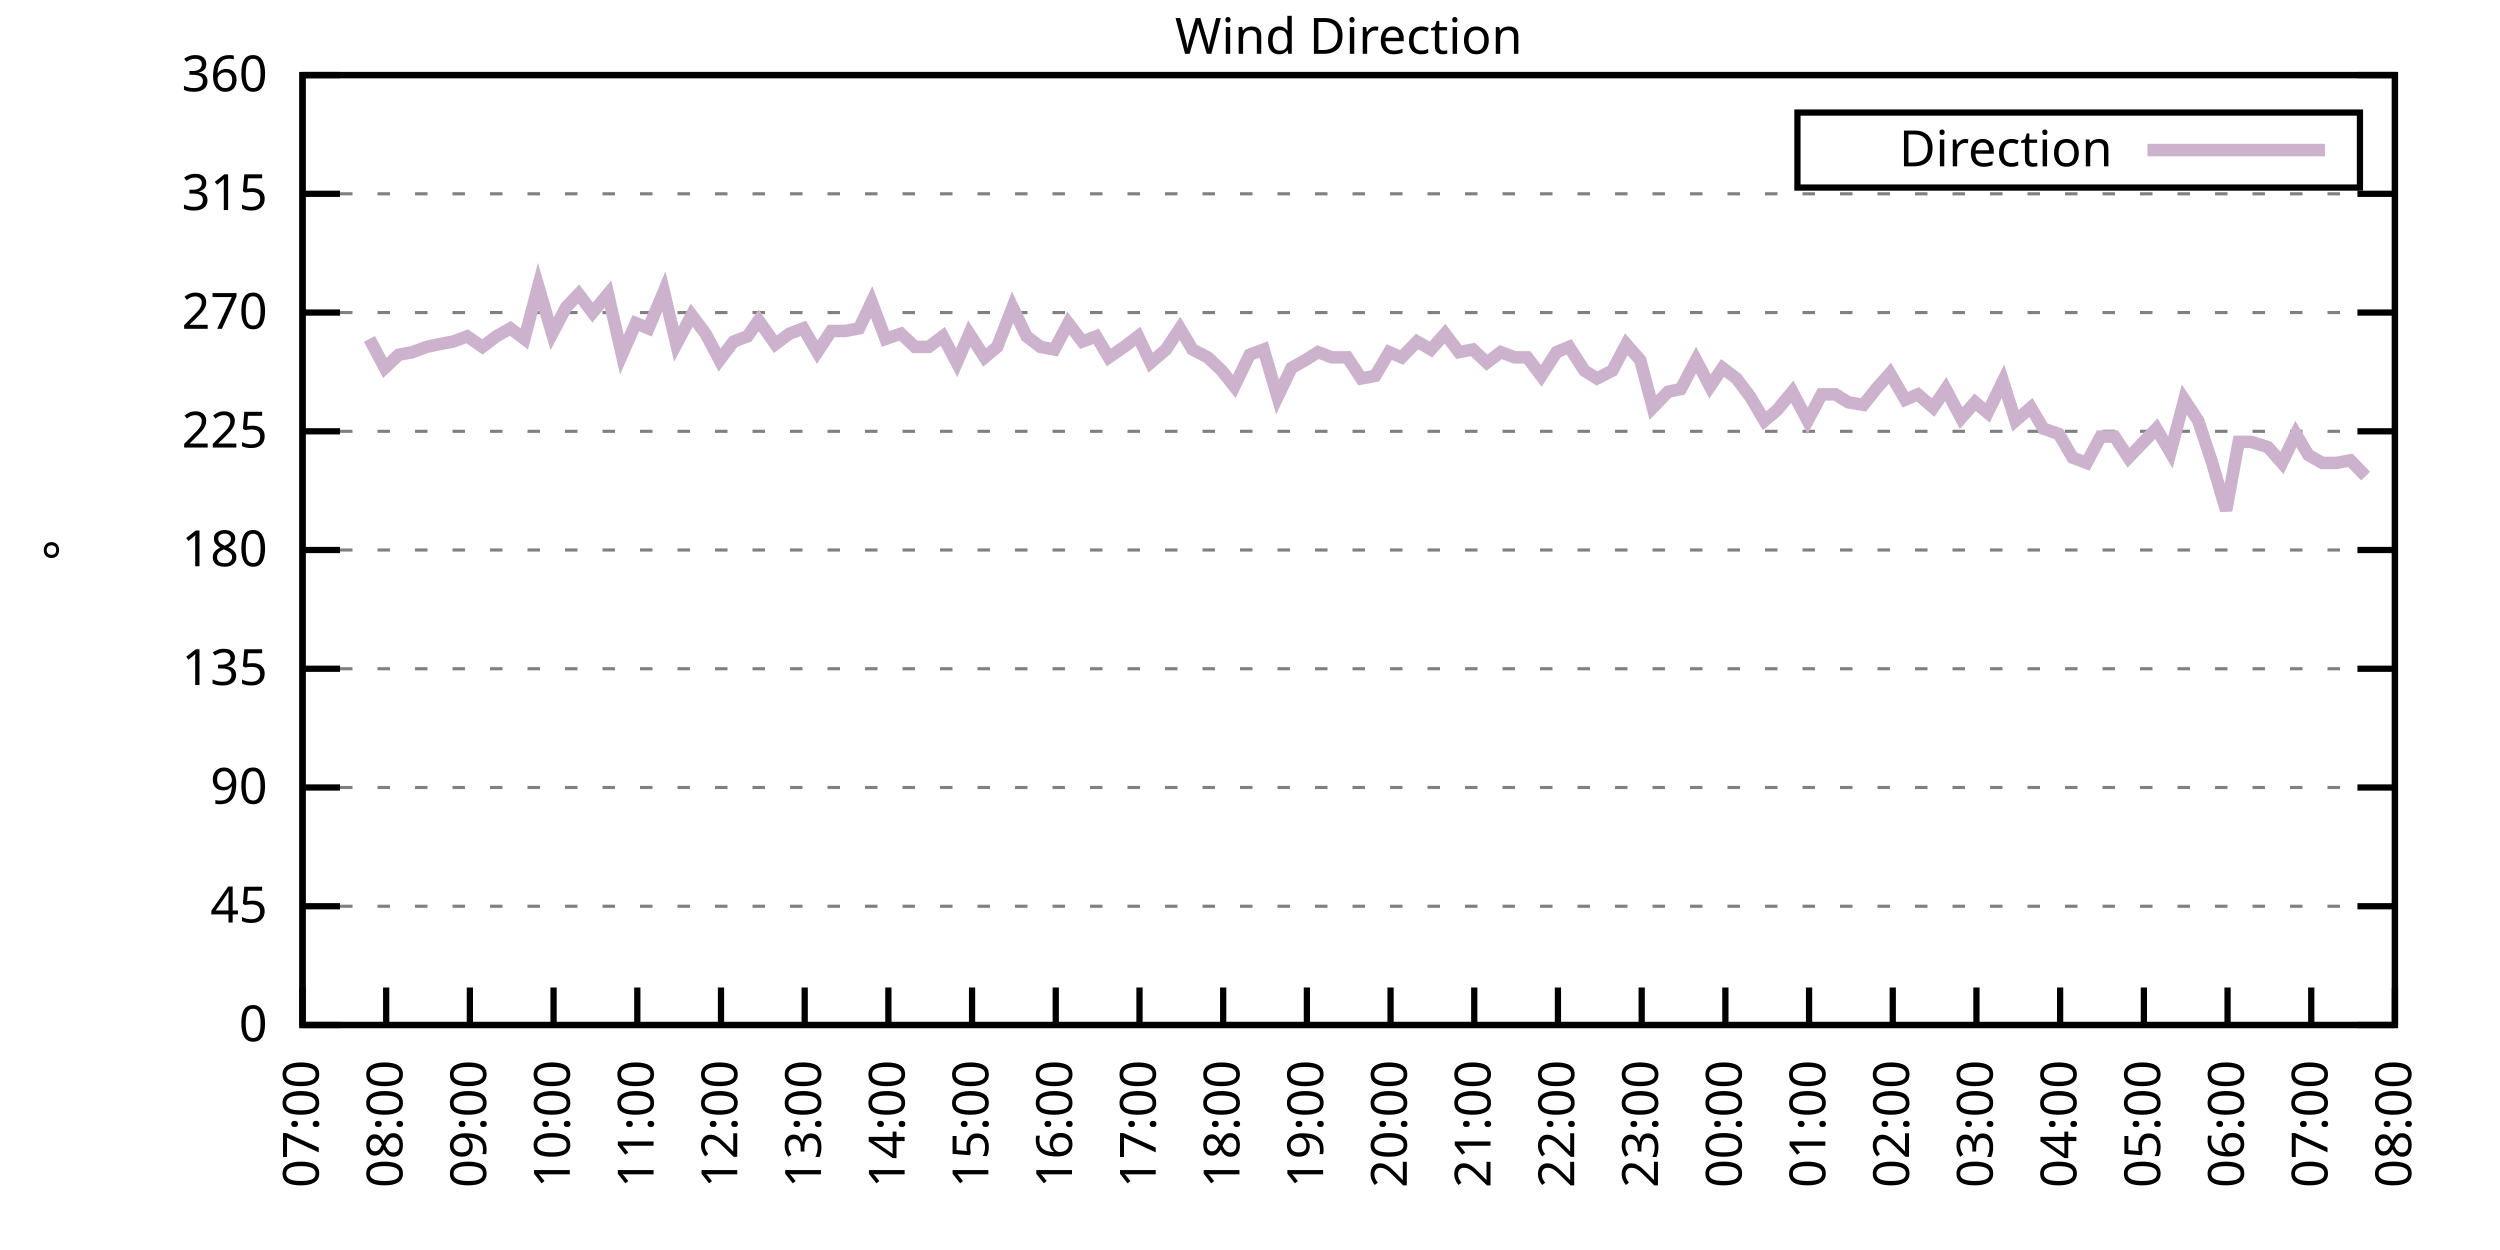
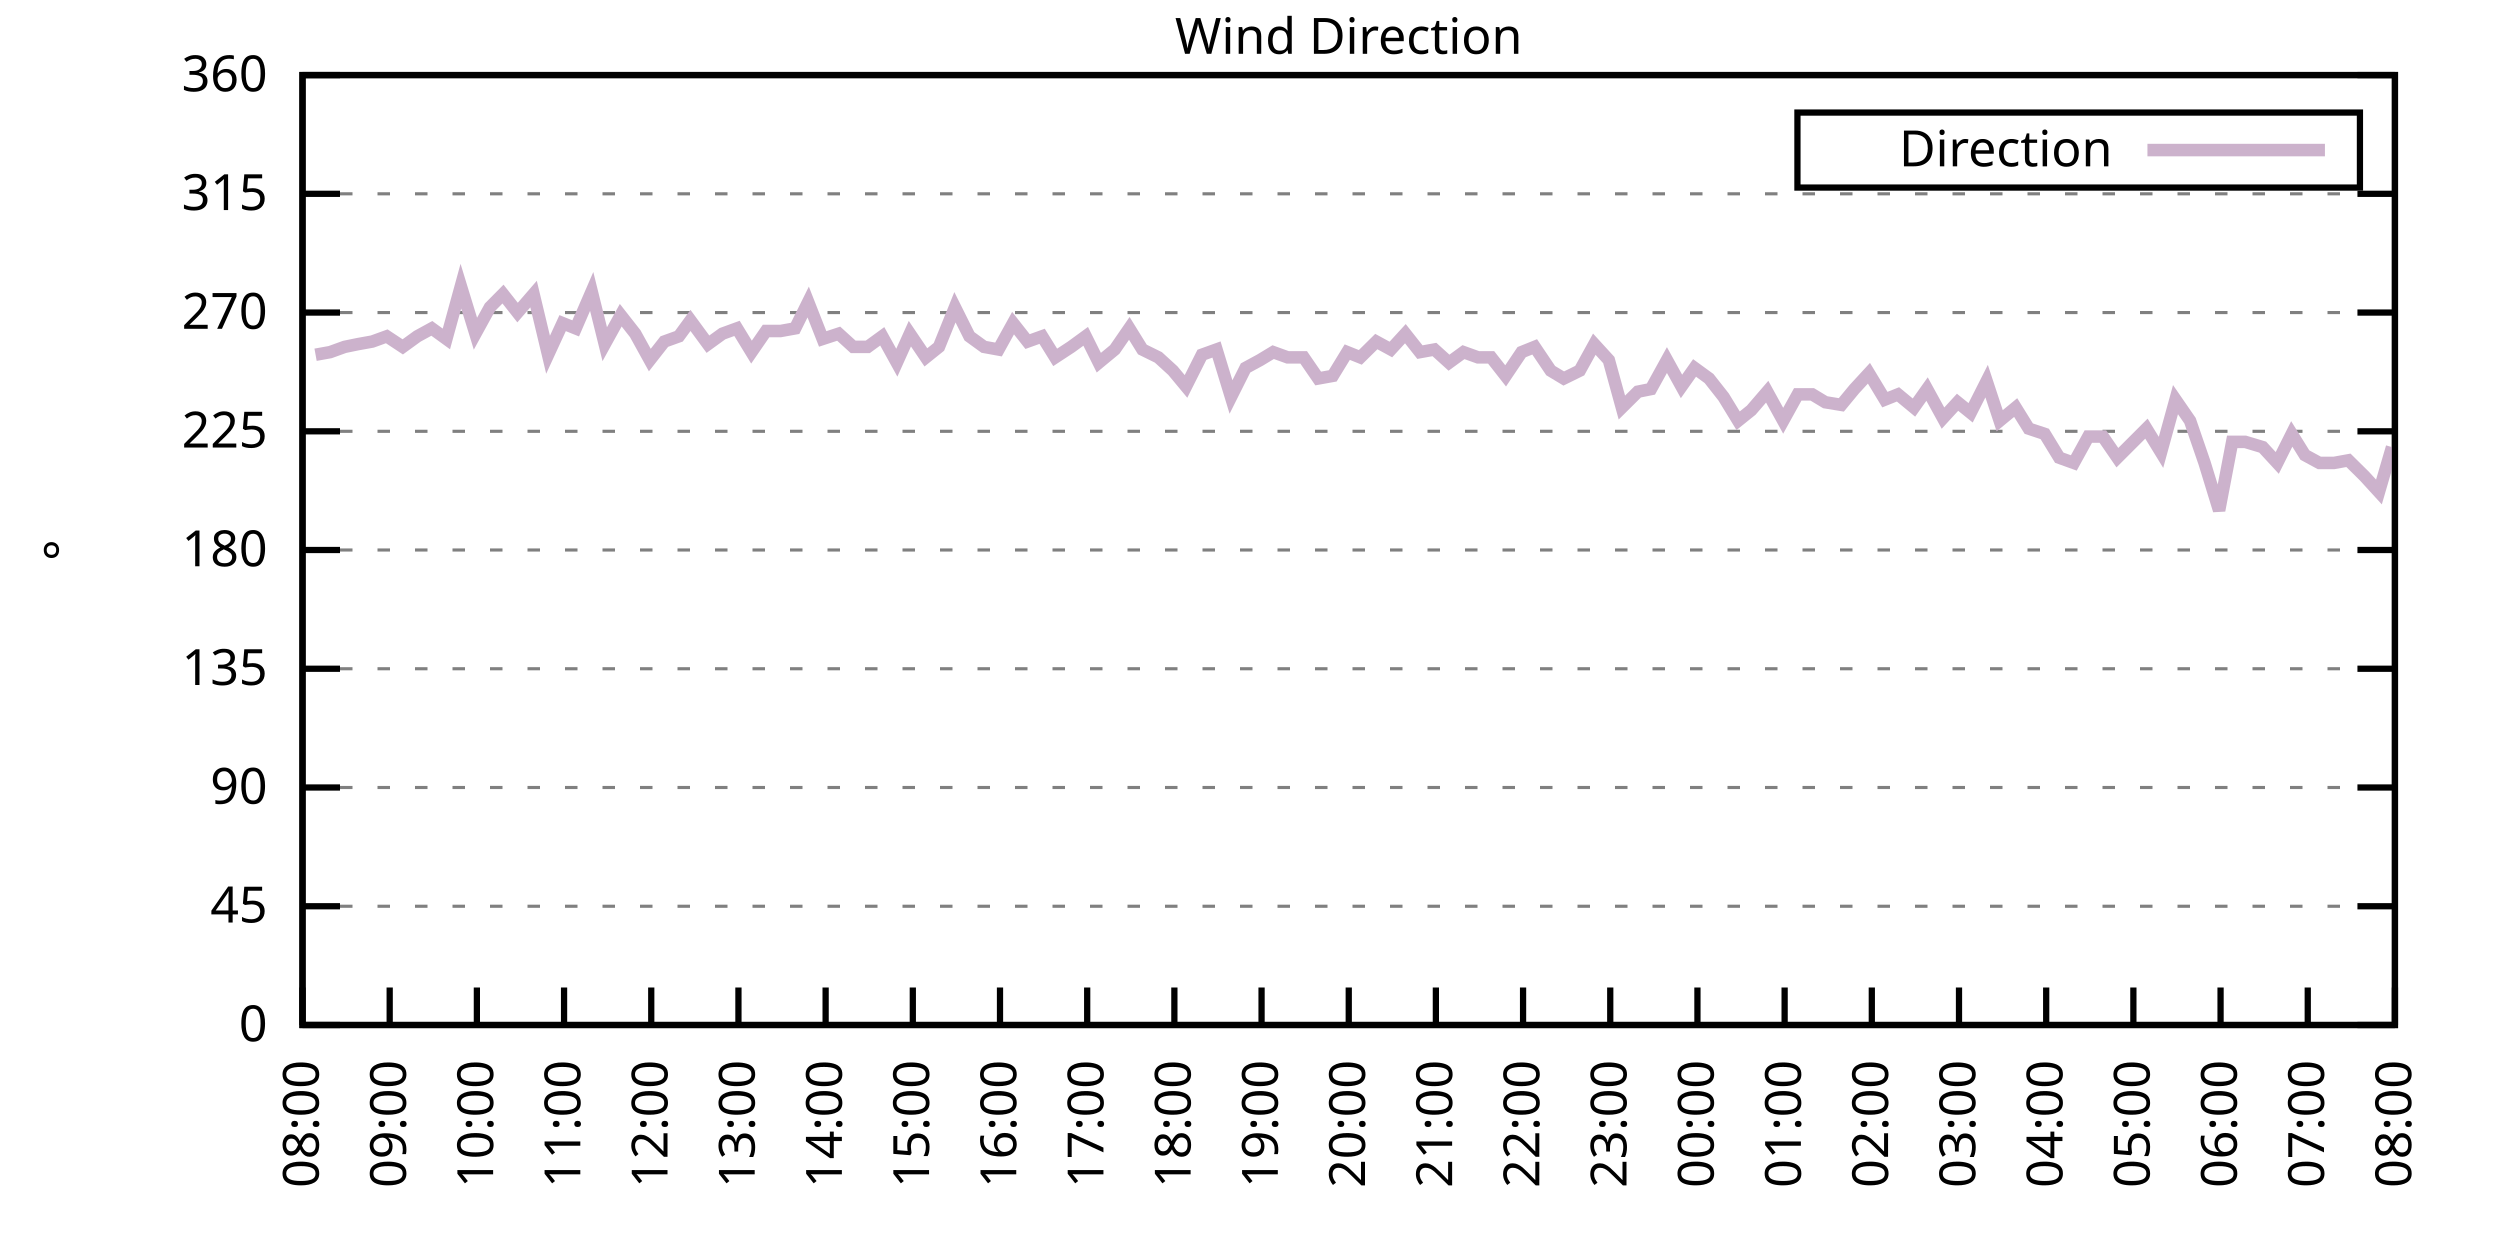
<svg xmlns="http://www.w3.org/2000/svg" xmlns:xlink="http://www.w3.org/1999/xlink" width="400" height="200" viewBox="0 0 400 200">
  <g id="gnuplot_canvas">
    <rect x="0" y="0" width="400" height="200" fill="none" />
    <defs>
      <circle id="gpDot" r="0.5" stroke-width="0.5" stroke="currentColor" />
      <path id="gpPt0" stroke-width="0.333" stroke="currentColor" d="M-1,0 h2 M0,-1 v2" />
      <path id="gpPt1" stroke-width="0.333" stroke="currentColor" d="M-1,-1 L1,1 M1,-1 L-1,1" />
      <path id="gpPt2" stroke-width="0.333" stroke="currentColor" d="M-1,0 L1,0 M0,-1 L0,1 M-1,-1 L1,1 M-1,1 L1,-1" />
      <rect id="gpPt3" stroke-width="0.333" stroke="currentColor" x="-1" y="-1" width="2" height="2" />
      <rect id="gpPt4" stroke-width="0.333" stroke="currentColor" fill="currentColor" x="-1" y="-1" width="2" height="2" />
      <circle id="gpPt5" stroke-width="0.333" stroke="currentColor" cx="0" cy="0" r="1" />
      <use xlink:href="#gpPt5" id="gpPt6" fill="currentColor" stroke="none" />
      <path id="gpPt7" stroke-width="0.333" stroke="currentColor" d="M0,-1.33 L-1.33,0.67 L1.33,0.67 z" />
      <use xlink:href="#gpPt7" id="gpPt8" fill="currentColor" stroke="none" />
      <use xlink:href="#gpPt7" id="gpPt9" stroke="currentColor" transform="rotate(180)" />
      <use xlink:href="#gpPt9" id="gpPt10" fill="currentColor" stroke="none" />
      <use xlink:href="#gpPt3" id="gpPt11" stroke="currentColor" transform="rotate(45)" />
      <use xlink:href="#gpPt11" id="gpPt12" fill="currentColor" stroke="none" />
      <path id="gpPt13" stroke-width="0.333" stroke="currentColor" d="M0,1.330 L1.265,0.411 L0.782,-1.067 L-0.782,-1.076 L-1.265,0.411 z" />
      <use xlink:href="#gpPt13" id="gpPt14" fill="currentColor" stroke="none" />
      <filter id="textbox" filterUnits="objectBoundingBox" x="0" y="0" height="1" width="1">
        <feFlood flood-color="white" flood-opacity="1" result="bgnd" />
        <feComposite in="SourceGraphic" in2="bgnd" operator="atop" />
      </filter>
      <filter id="greybox" filterUnits="objectBoundingBox" x="0" y="0" height="1" width="1">
        <feFlood flood-color="lightgrey" flood-opacity="1" result="grey" />
        <feComposite in="SourceGraphic" in2="grey" operator="atop" />
      </filter>
    </defs>
    <g fill="none" color="white" stroke="currentColor" stroke-width="1.00" stroke-linecap="butt" stroke-linejoin="miter">
</g>
    <g fill="none" color="black" stroke="currentColor" stroke-width="1.00" stroke-linecap="butt" stroke-linejoin="miter">
      <g stroke="none" shape-rendering="crispEdges">
        <polygon fill="rgb(255, 255, 255)" points="48.40,164.00 383.18,164.00 383.18,12.02 48.40,12.02 " />
      </g>
    </g>
    <g fill="none" color="black" stroke="currentColor" stroke-width="1.00" stroke-linecap="butt" stroke-linejoin="miter">
</g>
    <g fill="none" color="black" stroke="black" stroke-width="0.50" stroke-linecap="butt" stroke-linejoin="miter">
</g>
    <g fill="none" color="gray" stroke="currentColor" stroke-width="0.50" stroke-linecap="butt" stroke-linejoin="miter">
      <path stroke="gray" stroke-dasharray="2,4" class="gridline" d="M48.40,164.00 L383.19,164.00  " />
    </g>
    <g fill="none" color="gray" stroke="gray" stroke-width="1.00" stroke-linecap="butt" stroke-linejoin="miter">
</g>
    <g fill="none" color="black" stroke="currentColor" stroke-width="1.00" stroke-linecap="butt" stroke-linejoin="miter">
      <path stroke="black" d="M48.40,164.00 L54.40,164.00 M383.19,164.00 L377.19,164.00  " />
      <g transform="translate(42.80,166.60)" stroke="none" fill="black" font-family="Sans" font-size="8.00" text-anchor="end">
        <text>
          <tspan font-family="Sans"> 0</tspan>
        </text>
      </g>
    </g>
    <g fill="none" color="black" stroke="currentColor" stroke-width="1.00" stroke-linecap="butt" stroke-linejoin="miter">
</g>
    <g fill="none" color="black" stroke="black" stroke-width="0.50" stroke-linecap="butt" stroke-linejoin="miter">
</g>
    <g fill="none" color="gray" stroke="currentColor" stroke-width="0.50" stroke-linecap="butt" stroke-linejoin="miter">
      <path stroke="gray" stroke-dasharray="2,4" class="gridline" d="M48.40,145.00 L383.19,145.00  " />
    </g>
    <g fill="none" color="gray" stroke="gray" stroke-width="1.00" stroke-linecap="butt" stroke-linejoin="miter">
</g>
    <g fill="none" color="black" stroke="currentColor" stroke-width="1.00" stroke-linecap="butt" stroke-linejoin="miter">
      <path stroke="black" d="M48.40,145.00 L54.40,145.00 M383.19,145.00 L377.19,145.00  " />
      <g transform="translate(42.80,147.60)" stroke="none" fill="black" font-family="Sans" font-size="8.00" text-anchor="end">
        <text>
          <tspan font-family="Sans"> 45</tspan>
        </text>
      </g>
    </g>
    <g fill="none" color="black" stroke="currentColor" stroke-width="1.00" stroke-linecap="butt" stroke-linejoin="miter">
</g>
    <g fill="none" color="black" stroke="black" stroke-width="0.50" stroke-linecap="butt" stroke-linejoin="miter">
</g>
    <g fill="none" color="gray" stroke="currentColor" stroke-width="0.50" stroke-linecap="butt" stroke-linejoin="miter">
      <path stroke="gray" stroke-dasharray="2,4" class="gridline" d="M48.40,126.00 L383.19,126.00  " />
    </g>
    <g fill="none" color="gray" stroke="gray" stroke-width="1.00" stroke-linecap="butt" stroke-linejoin="miter">
</g>
    <g fill="none" color="black" stroke="currentColor" stroke-width="1.00" stroke-linecap="butt" stroke-linejoin="miter">
      <path stroke="black" d="M48.40,126.00 L54.40,126.00 M383.19,126.00 L377.19,126.00  " />
      <g transform="translate(42.80,128.60)" stroke="none" fill="black" font-family="Sans" font-size="8.00" text-anchor="end">
        <text>
          <tspan font-family="Sans"> 90</tspan>
        </text>
      </g>
    </g>
    <g fill="none" color="black" stroke="currentColor" stroke-width="1.00" stroke-linecap="butt" stroke-linejoin="miter">
</g>
    <g fill="none" color="black" stroke="black" stroke-width="0.50" stroke-linecap="butt" stroke-linejoin="miter">
</g>
    <g fill="none" color="gray" stroke="currentColor" stroke-width="0.50" stroke-linecap="butt" stroke-linejoin="miter">
      <path stroke="gray" stroke-dasharray="2,4" class="gridline" d="M48.40,107.00 L383.19,107.00  " />
    </g>
    <g fill="none" color="gray" stroke="gray" stroke-width="1.00" stroke-linecap="butt" stroke-linejoin="miter">
</g>
    <g fill="none" color="black" stroke="currentColor" stroke-width="1.00" stroke-linecap="butt" stroke-linejoin="miter">
      <path stroke="black" d="M48.40,107.00 L54.40,107.00 M383.19,107.00 L377.19,107.00  " />
      <g transform="translate(42.80,109.60)" stroke="none" fill="black" font-family="Sans" font-size="8.00" text-anchor="end">
        <text>
          <tspan font-family="Sans"> 135</tspan>
        </text>
      </g>
    </g>
    <g fill="none" color="black" stroke="currentColor" stroke-width="1.00" stroke-linecap="butt" stroke-linejoin="miter">
</g>
    <g fill="none" color="black" stroke="black" stroke-width="0.50" stroke-linecap="butt" stroke-linejoin="miter">
</g>
    <g fill="none" color="gray" stroke="currentColor" stroke-width="0.50" stroke-linecap="butt" stroke-linejoin="miter">
      <path stroke="gray" stroke-dasharray="2,4" class="gridline" d="M48.40,88.00 L383.19,88.00  " />
    </g>
    <g fill="none" color="gray" stroke="gray" stroke-width="1.00" stroke-linecap="butt" stroke-linejoin="miter">
</g>
    <g fill="none" color="black" stroke="currentColor" stroke-width="1.00" stroke-linecap="butt" stroke-linejoin="miter">
      <path stroke="black" d="M48.40,88.00 L54.40,88.00 M383.19,88.00 L377.19,88.00  " />
      <g transform="translate(42.80,90.60)" stroke="none" fill="black" font-family="Sans" font-size="8.00" text-anchor="end">
        <text>
          <tspan font-family="Sans"> 180</tspan>
        </text>
      </g>
    </g>
    <g fill="none" color="black" stroke="currentColor" stroke-width="1.00" stroke-linecap="butt" stroke-linejoin="miter">
</g>
    <g fill="none" color="black" stroke="black" stroke-width="0.50" stroke-linecap="butt" stroke-linejoin="miter">
</g>
    <g fill="none" color="gray" stroke="currentColor" stroke-width="0.50" stroke-linecap="butt" stroke-linejoin="miter">
      <path stroke="gray" stroke-dasharray="2,4" class="gridline" d="M48.40,69.01 L383.19,69.01  " />
    </g>
    <g fill="none" color="gray" stroke="gray" stroke-width="1.00" stroke-linecap="butt" stroke-linejoin="miter">
</g>
    <g fill="none" color="black" stroke="currentColor" stroke-width="1.00" stroke-linecap="butt" stroke-linejoin="miter">
      <path stroke="black" d="M48.40,69.01 L54.40,69.01 M383.19,69.01 L377.19,69.01  " />
      <g transform="translate(42.80,71.61)" stroke="none" fill="black" font-family="Sans" font-size="8.00" text-anchor="end">
        <text>
          <tspan font-family="Sans"> 225</tspan>
        </text>
      </g>
    </g>
    <g fill="none" color="black" stroke="currentColor" stroke-width="1.00" stroke-linecap="butt" stroke-linejoin="miter">
</g>
    <g fill="none" color="black" stroke="black" stroke-width="0.50" stroke-linecap="butt" stroke-linejoin="miter">
</g>
    <g fill="none" color="gray" stroke="currentColor" stroke-width="0.50" stroke-linecap="butt" stroke-linejoin="miter">
      <path stroke="gray" stroke-dasharray="2,4" class="gridline" d="M48.40,50.01 L383.19,50.01  " />
    </g>
    <g fill="none" color="gray" stroke="gray" stroke-width="1.00" stroke-linecap="butt" stroke-linejoin="miter">
</g>
    <g fill="none" color="black" stroke="currentColor" stroke-width="1.00" stroke-linecap="butt" stroke-linejoin="miter">
      <path stroke="black" d="M48.40,50.01 L54.40,50.01 M383.19,50.01 L377.19,50.01  " />
      <g transform="translate(42.80,52.61)" stroke="none" fill="black" font-family="Sans" font-size="8.00" text-anchor="end">
        <text>
          <tspan font-family="Sans"> 270</tspan>
        </text>
      </g>
    </g>
    <g fill="none" color="black" stroke="currentColor" stroke-width="1.00" stroke-linecap="butt" stroke-linejoin="miter">
</g>
    <g fill="none" color="black" stroke="black" stroke-width="0.50" stroke-linecap="butt" stroke-linejoin="miter">
</g>
    <g fill="none" color="gray" stroke="currentColor" stroke-width="0.50" stroke-linecap="butt" stroke-linejoin="miter">
      <path stroke="gray" stroke-dasharray="2,4" class="gridline" d="M48.40,31.01 L383.19,31.01  " />
    </g>
    <g fill="none" color="gray" stroke="gray" stroke-width="1.00" stroke-linecap="butt" stroke-linejoin="miter">
</g>
    <g fill="none" color="black" stroke="currentColor" stroke-width="1.00" stroke-linecap="butt" stroke-linejoin="miter">
      <path stroke="black" d="M48.40,31.01 L54.40,31.01 M383.19,31.01 L377.19,31.01  " />
      <g transform="translate(42.80,33.61)" stroke="none" fill="black" font-family="Sans" font-size="8.00" text-anchor="end">
        <text>
          <tspan font-family="Sans"> 315</tspan>
        </text>
      </g>
    </g>
    <g fill="none" color="black" stroke="currentColor" stroke-width="1.00" stroke-linecap="butt" stroke-linejoin="miter">
</g>
    <g fill="none" color="black" stroke="black" stroke-width="0.50" stroke-linecap="butt" stroke-linejoin="miter">
</g>
    <g fill="none" color="gray" stroke="currentColor" stroke-width="0.50" stroke-linecap="butt" stroke-linejoin="miter">
      <path stroke="gray" stroke-dasharray="2,4" class="gridline" d="M48.40,12.01 L383.19,12.01  " />
    </g>
    <g fill="none" color="gray" stroke="gray" stroke-width="1.00" stroke-linecap="butt" stroke-linejoin="miter">
</g>
    <g fill="none" color="black" stroke="currentColor" stroke-width="1.00" stroke-linecap="butt" stroke-linejoin="miter">
      <path stroke="black" d="M48.40,12.01 L54.40,12.01 M383.19,12.01 L377.19,12.01  " />
      <g transform="translate(42.80,14.61)" stroke="none" fill="black" font-family="Sans" font-size="8.00" text-anchor="end">
        <text>
          <tspan font-family="Sans"> 360</tspan>
        </text>
      </g>
    </g>
    <g fill="none" color="black" stroke="currentColor" stroke-width="1.00" stroke-linecap="butt" stroke-linejoin="miter">
      <path stroke="black" d="M48.40,164.00 L48.40,158.00  " />
      <g transform="translate(51.00,169.60) rotate(270.00)" stroke="none" fill="black" font-family="Sans" font-size="8.00" text-anchor="end">
        <text>
-           <tspan font-family="Sans">07:00</tspan>
-         </text>
-       </g>
-     </g>
-     <g fill="none" color="black" stroke="currentColor" stroke-width="1.00" stroke-linecap="butt" stroke-linejoin="miter">
-       <path stroke="black" d="M61.79,164.00 L61.79,158.00  " />
-       <g transform="translate(64.39,169.60) rotate(270.00)" stroke="none" fill="black" font-family="Sans" font-size="8.00" text-anchor="end">
-         <text>
          <tspan font-family="Sans">08:00</tspan>
        </text>
      </g>
    </g>
    <g fill="none" color="black" stroke="currentColor" stroke-width="1.00" stroke-linecap="butt" stroke-linejoin="miter">
-       <path stroke="black" d="M75.18,164.00 L75.18,158.00  " />
-       <g transform="translate(77.78,169.60) rotate(270.00)" stroke="none" fill="black" font-family="Sans" font-size="8.00" text-anchor="end">
+       <path stroke="black" d="M62.35,164.00 L62.35,158.00  " />
+       <g transform="translate(64.95,169.60) rotate(270.00)" stroke="none" fill="black" font-family="Sans" font-size="8.00" text-anchor="end">
        <text>
          <tspan font-family="Sans">09:00</tspan>
        </text>
      </g>
    </g>
    <g fill="none" color="black" stroke="currentColor" stroke-width="1.00" stroke-linecap="butt" stroke-linejoin="miter">
-       <path stroke="black" d="M88.57,164.00 L88.57,158.00  " />
-       <g transform="translate(91.17,169.60) rotate(270.00)" stroke="none" fill="black" font-family="Sans" font-size="8.00" text-anchor="end">
+       <path stroke="black" d="M76.30,164.00 L76.30,158.00  " />
+       <g transform="translate(78.90,169.60) rotate(270.00)" stroke="none" fill="black" font-family="Sans" font-size="8.00" text-anchor="end">
        <text>
          <tspan font-family="Sans">10:00</tspan>
        </text>
      </g>
    </g>
    <g fill="none" color="black" stroke="currentColor" stroke-width="1.00" stroke-linecap="butt" stroke-linejoin="miter">
-       <path stroke="black" d="M101.97,164.00 L101.97,158.00  " />
-       <g transform="translate(104.57,169.60) rotate(270.00)" stroke="none" fill="black" font-family="Sans" font-size="8.00" text-anchor="end">
+       <path stroke="black" d="M90.25,164.00 L90.25,158.00  " />
+       <g transform="translate(92.85,169.60) rotate(270.00)" stroke="none" fill="black" font-family="Sans" font-size="8.00" text-anchor="end">
        <text>
          <tspan font-family="Sans">11:00</tspan>
        </text>
      </g>
    </g>
    <g fill="none" color="black" stroke="currentColor" stroke-width="1.00" stroke-linecap="butt" stroke-linejoin="miter">
-       <path stroke="black" d="M115.36,164.00 L115.36,158.00  " />
-       <g transform="translate(117.96,169.60) rotate(270.00)" stroke="none" fill="black" font-family="Sans" font-size="8.00" text-anchor="end">
+       <path stroke="black" d="M104.20,164.00 L104.20,158.00  " />
+       <g transform="translate(106.80,169.60) rotate(270.00)" stroke="none" fill="black" font-family="Sans" font-size="8.00" text-anchor="end">
        <text>
          <tspan font-family="Sans">12:00</tspan>
        </text>
      </g>
    </g>
    <g fill="none" color="black" stroke="currentColor" stroke-width="1.00" stroke-linecap="butt" stroke-linejoin="miter">
-       <path stroke="black" d="M128.75,164.00 L128.75,158.00  " />
-       <g transform="translate(131.35,169.60) rotate(270.00)" stroke="none" fill="black" font-family="Sans" font-size="8.00" text-anchor="end">
+       <path stroke="black" d="M118.15,164.00 L118.15,158.00  " />
+       <g transform="translate(120.75,169.60) rotate(270.00)" stroke="none" fill="black" font-family="Sans" font-size="8.00" text-anchor="end">
        <text>
          <tspan font-family="Sans">13:00</tspan>
        </text>
      </g>
    </g>
    <g fill="none" color="black" stroke="currentColor" stroke-width="1.00" stroke-linecap="butt" stroke-linejoin="miter">
-       <path stroke="black" d="M142.14,164.00 L142.14,158.00  " />
-       <g transform="translate(144.74,169.60) rotate(270.00)" stroke="none" fill="black" font-family="Sans" font-size="8.00" text-anchor="end">
+       <path stroke="black" d="M132.10,164.00 L132.10,158.00  " />
+       <g transform="translate(134.70,169.60) rotate(270.00)" stroke="none" fill="black" font-family="Sans" font-size="8.00" text-anchor="end">
        <text>
          <tspan font-family="Sans">14:00</tspan>
        </text>
      </g>
    </g>
    <g fill="none" color="black" stroke="currentColor" stroke-width="1.00" stroke-linecap="butt" stroke-linejoin="miter">
-       <path stroke="black" d="M155.53,164.00 L155.53,158.00  " />
-       <g transform="translate(158.13,169.60) rotate(270.00)" stroke="none" fill="black" font-family="Sans" font-size="8.00" text-anchor="end">
+       <path stroke="black" d="M146.05,164.00 L146.05,158.00  " />
+       <g transform="translate(148.65,169.60) rotate(270.00)" stroke="none" fill="black" font-family="Sans" font-size="8.00" text-anchor="end">
        <text>
          <tspan font-family="Sans">15:00</tspan>
        </text>
      </g>
    </g>
    <g fill="none" color="black" stroke="currentColor" stroke-width="1.00" stroke-linecap="butt" stroke-linejoin="miter">
-       <path stroke="black" d="M168.92,164.00 L168.92,158.00  " />
-       <g transform="translate(171.52,169.60) rotate(270.00)" stroke="none" fill="black" font-family="Sans" font-size="8.00" text-anchor="end">
+       <path stroke="black" d="M160.00,164.00 L160.00,158.00  " />
+       <g transform="translate(162.60,169.60) rotate(270.00)" stroke="none" fill="black" font-family="Sans" font-size="8.00" text-anchor="end">
        <text>
          <tspan font-family="Sans">16:00</tspan>
        </text>
      </g>
    </g>
    <g fill="none" color="black" stroke="currentColor" stroke-width="1.00" stroke-linecap="butt" stroke-linejoin="miter">
-       <path stroke="black" d="M182.32,164.00 L182.32,158.00  " />
-       <g transform="translate(184.92,169.60) rotate(270.00)" stroke="none" fill="black" font-family="Sans" font-size="8.00" text-anchor="end">
+       <path stroke="black" d="M173.95,164.00 L173.95,158.00  " />
+       <g transform="translate(176.55,169.60) rotate(270.00)" stroke="none" fill="black" font-family="Sans" font-size="8.00" text-anchor="end">
        <text>
          <tspan font-family="Sans">17:00</tspan>
        </text>
      </g>
    </g>
    <g fill="none" color="black" stroke="currentColor" stroke-width="1.00" stroke-linecap="butt" stroke-linejoin="miter">
-       <path stroke="black" d="M195.71,164.00 L195.71,158.00  " />
-       <g transform="translate(198.31,169.60) rotate(270.00)" stroke="none" fill="black" font-family="Sans" font-size="8.00" text-anchor="end">
+       <path stroke="black" d="M187.90,164.00 L187.90,158.00  " />
+       <g transform="translate(190.50,169.60) rotate(270.00)" stroke="none" fill="black" font-family="Sans" font-size="8.00" text-anchor="end">
        <text>
          <tspan font-family="Sans">18:00</tspan>
        </text>
      </g>
    </g>
    <g fill="none" color="black" stroke="currentColor" stroke-width="1.00" stroke-linecap="butt" stroke-linejoin="miter">
-       <path stroke="black" d="M209.10,164.00 L209.10,158.00  " />
-       <g transform="translate(211.70,169.60) rotate(270.00)" stroke="none" fill="black" font-family="Sans" font-size="8.00" text-anchor="end">
+       <path stroke="black" d="M201.85,164.00 L201.85,158.00  " />
+       <g transform="translate(204.45,169.60) rotate(270.00)" stroke="none" fill="black" font-family="Sans" font-size="8.00" text-anchor="end">
        <text>
          <tspan font-family="Sans">19:00</tspan>
        </text>
      </g>
    </g>
    <g fill="none" color="black" stroke="currentColor" stroke-width="1.00" stroke-linecap="butt" stroke-linejoin="miter">
-       <path stroke="black" d="M222.49,164.00 L222.49,158.00  " />
-       <g transform="translate(225.09,169.60) rotate(270.00)" stroke="none" fill="black" font-family="Sans" font-size="8.00" text-anchor="end">
+       <path stroke="black" d="M215.80,164.00 L215.80,158.00  " />
+       <g transform="translate(218.40,169.60) rotate(270.00)" stroke="none" fill="black" font-family="Sans" font-size="8.00" text-anchor="end">
        <text>
          <tspan font-family="Sans">20:00</tspan>
        </text>
      </g>
    </g>
    <g fill="none" color="black" stroke="currentColor" stroke-width="1.00" stroke-linecap="butt" stroke-linejoin="miter">
-       <path stroke="black" d="M235.88,164.00 L235.88,158.00  " />
-       <g transform="translate(238.48,169.60) rotate(270.00)" stroke="none" fill="black" font-family="Sans" font-size="8.00" text-anchor="end">
+       <path stroke="black" d="M229.74,164.00 L229.74,158.00  " />
+       <g transform="translate(232.34,169.60) rotate(270.00)" stroke="none" fill="black" font-family="Sans" font-size="8.00" text-anchor="end">
        <text>
          <tspan font-family="Sans">21:00</tspan>
        </text>
      </g>
    </g>
    <g fill="none" color="black" stroke="currentColor" stroke-width="1.00" stroke-linecap="butt" stroke-linejoin="miter">
-       <path stroke="black" d="M249.27,164.00 L249.27,158.00  " />
-       <g transform="translate(251.87,169.60) rotate(270.00)" stroke="none" fill="black" font-family="Sans" font-size="8.00" text-anchor="end">
+       <path stroke="black" d="M243.69,164.00 L243.69,158.00  " />
+       <g transform="translate(246.29,169.60) rotate(270.00)" stroke="none" fill="black" font-family="Sans" font-size="8.00" text-anchor="end">
        <text>
          <tspan font-family="Sans">22:00</tspan>
        </text>
      </g>
    </g>
    <g fill="none" color="black" stroke="currentColor" stroke-width="1.00" stroke-linecap="butt" stroke-linejoin="miter">
-       <path stroke="black" d="M262.67,164.00 L262.67,158.00  " />
-       <g transform="translate(265.27,169.60) rotate(270.00)" stroke="none" fill="black" font-family="Sans" font-size="8.00" text-anchor="end">
+       <path stroke="black" d="M257.64,164.00 L257.64,158.00  " />
+       <g transform="translate(260.24,169.60) rotate(270.00)" stroke="none" fill="black" font-family="Sans" font-size="8.00" text-anchor="end">
        <text>
          <tspan font-family="Sans">23:00</tspan>
        </text>
      </g>
    </g>
    <g fill="none" color="black" stroke="currentColor" stroke-width="1.00" stroke-linecap="butt" stroke-linejoin="miter">
-       <path stroke="black" d="M276.06,164.00 L276.06,158.00  " />
-       <g transform="translate(278.66,169.60) rotate(270.00)" stroke="none" fill="black" font-family="Sans" font-size="8.00" text-anchor="end">
+       <path stroke="black" d="M271.59,164.00 L271.59,158.00  " />
+       <g transform="translate(274.19,169.60) rotate(270.00)" stroke="none" fill="black" font-family="Sans" font-size="8.00" text-anchor="end">
        <text>
          <tspan font-family="Sans">00:00</tspan>
        </text>
      </g>
    </g>
    <g fill="none" color="black" stroke="currentColor" stroke-width="1.00" stroke-linecap="butt" stroke-linejoin="miter">
-       <path stroke="black" d="M289.45,164.00 L289.45,158.00  " />
-       <g transform="translate(292.05,169.60) rotate(270.00)" stroke="none" fill="black" font-family="Sans" font-size="8.00" text-anchor="end">
+       <path stroke="black" d="M285.54,164.00 L285.54,158.00  " />
+       <g transform="translate(288.14,169.60) rotate(270.00)" stroke="none" fill="black" font-family="Sans" font-size="8.00" text-anchor="end">
        <text>
          <tspan font-family="Sans">01:00</tspan>
        </text>
      </g>
    </g>
    <g fill="none" color="black" stroke="currentColor" stroke-width="1.00" stroke-linecap="butt" stroke-linejoin="miter">
-       <path stroke="black" d="M302.84,164.00 L302.84,158.00  " />
-       <g transform="translate(305.44,169.60) rotate(270.00)" stroke="none" fill="black" font-family="Sans" font-size="8.00" text-anchor="end">
+       <path stroke="black" d="M299.49,164.00 L299.49,158.00  " />
+       <g transform="translate(302.09,169.60) rotate(270.00)" stroke="none" fill="black" font-family="Sans" font-size="8.00" text-anchor="end">
        <text>
          <tspan font-family="Sans">02:00</tspan>
        </text>
      </g>
    </g>
    <g fill="none" color="black" stroke="currentColor" stroke-width="1.00" stroke-linecap="butt" stroke-linejoin="miter">
-       <path stroke="black" d="M316.23,164.00 L316.23,158.00  " />
-       <g transform="translate(318.83,169.60) rotate(270.00)" stroke="none" fill="black" font-family="Sans" font-size="8.00" text-anchor="end">
+       <path stroke="black" d="M313.44,164.00 L313.44,158.00  " />
+       <g transform="translate(316.04,169.60) rotate(270.00)" stroke="none" fill="black" font-family="Sans" font-size="8.00" text-anchor="end">
        <text>
          <tspan font-family="Sans">03:00</tspan>
        </text>
      </g>
    </g>
    <g fill="none" color="black" stroke="currentColor" stroke-width="1.00" stroke-linecap="butt" stroke-linejoin="miter">
-       <path stroke="black" d="M329.62,164.00 L329.62,158.00  " />
-       <g transform="translate(332.22,169.60) rotate(270.00)" stroke="none" fill="black" font-family="Sans" font-size="8.00" text-anchor="end">
+       <path stroke="black" d="M327.39,164.00 L327.39,158.00  " />
+       <g transform="translate(329.99,169.60) rotate(270.00)" stroke="none" fill="black" font-family="Sans" font-size="8.00" text-anchor="end">
        <text>
          <tspan font-family="Sans">04:00</tspan>
        </text>
      </g>
    </g>
    <g fill="none" color="black" stroke="currentColor" stroke-width="1.00" stroke-linecap="butt" stroke-linejoin="miter">
-       <path stroke="black" d="M343.02,164.00 L343.02,158.00  " />
-       <g transform="translate(345.62,169.60) rotate(270.00)" stroke="none" fill="black" font-family="Sans" font-size="8.00" text-anchor="end">
+       <path stroke="black" d="M341.34,164.00 L341.34,158.00  " />
+       <g transform="translate(343.94,169.60) rotate(270.00)" stroke="none" fill="black" font-family="Sans" font-size="8.00" text-anchor="end">
        <text>
          <tspan font-family="Sans">05:00</tspan>
        </text>
      </g>
    </g>
    <g fill="none" color="black" stroke="currentColor" stroke-width="1.00" stroke-linecap="butt" stroke-linejoin="miter">
-       <path stroke="black" d="M356.41,164.00 L356.41,158.00  " />
-       <g transform="translate(359.01,169.60) rotate(270.00)" stroke="none" fill="black" font-family="Sans" font-size="8.00" text-anchor="end">
+       <path stroke="black" d="M355.29,164.00 L355.29,158.00  " />
+       <g transform="translate(357.89,169.60) rotate(270.00)" stroke="none" fill="black" font-family="Sans" font-size="8.00" text-anchor="end">
        <text>
          <tspan font-family="Sans">06:00</tspan>
        </text>
      </g>
    </g>
    <g fill="none" color="black" stroke="currentColor" stroke-width="1.00" stroke-linecap="butt" stroke-linejoin="miter">
-       <path stroke="black" d="M369.80,164.00 L369.80,158.00  " />
-       <g transform="translate(372.40,169.60) rotate(270.00)" stroke="none" fill="black" font-family="Sans" font-size="8.00" text-anchor="end">
+       <path stroke="black" d="M369.24,164.00 L369.24,158.00  " />
+       <g transform="translate(371.84,169.60) rotate(270.00)" stroke="none" fill="black" font-family="Sans" font-size="8.00" text-anchor="end">
        <text>
          <tspan font-family="Sans">07:00</tspan>
        </text>
      </g>
    </g>
    <g fill="none" color="black" stroke="currentColor" stroke-width="1.00" stroke-linecap="butt" stroke-linejoin="miter">
      <path stroke="black" d="M383.19,164.00 L383.19,158.00  " />
      <g transform="translate(385.79,169.60) rotate(270.00)" stroke="none" fill="black" font-family="Sans" font-size="8.00" text-anchor="end">
        <text>
          <tspan font-family="Sans">08:00</tspan>
        </text>
      </g>
    </g>
    <g fill="none" color="black" stroke="currentColor" stroke-width="1.00" stroke-linecap="butt" stroke-linejoin="miter">
</g>
    <g fill="none" color="black" stroke="currentColor" stroke-width="1.00" stroke-linecap="butt" stroke-linejoin="miter">
      <path stroke="black" d="M48.40,12.01 L48.40,164.00 L383.19,164.00 L383.19,12.01 L48.40,12.01 Z  " />
    </g>
    <g fill="none" color="black" stroke="currentColor" stroke-width="1.00" stroke-linecap="butt" stroke-linejoin="miter">
</g>
    <g fill="none" color="black" stroke="currentColor" stroke-width="1.00" stroke-linecap="butt" stroke-linejoin="miter">
      <path stroke="black" d="M287.59,30.01 L287.59,18.01 L377.59,18.01 L377.59,30.01 L287.59,30.01 Z  " />
    </g>
    <g id="Wind_direction_plot_1">
      <g fill="none" color="white" stroke="black" stroke-width="2.00" stroke-linecap="butt" stroke-linejoin="miter">
</g>
      <g fill="none" color="black" stroke="currentColor" stroke-width="2.00" stroke-linecap="butt" stroke-linejoin="miter">
        <g transform="translate(337.99,26.61)" stroke="none" fill="black" font-family="Sans" font-size="8.00" text-anchor="end">
          <text>
            <tspan font-family="Sans">Direction</tspan>
          </text>
        </g>
      </g>
      <g fill="none" color="black" stroke="currentColor" stroke-width="2.00" stroke-linecap="butt" stroke-linejoin="miter">
-         <path stroke="rgb(204, 178, 204)" d="M343.59,24.01 L371.99,24.01 M59.11,54.23 L61.57,58.87 L63.80,56.76 L66.03,56.34 L68.26,55.50 L70.27,55.07   L72.50,54.65 L74.74,53.81 L77.19,55.50 L79.42,53.81 L81.66,52.54 L83.89,54.23 L86.12,45.79 L88.35,53.39   L90.58,49.16 L92.59,47.05 L94.82,50.01 L97.28,47.05 L99.51,56.76 L101.74,51.70 L103.75,52.54 L106.21,46.63   L108.22,55.07 L110.67,50.43 L112.90,53.39 L115.13,57.61 L117.37,54.65 L119.60,53.81 L121.38,51.27 L124.06,55.07   L126.29,53.39 L128.53,52.54 L130.76,56.34 L132.99,52.96 L135.22,52.96 L137.45,52.54 L139.46,48.32 L141.69,54.23   L144.15,53.39 L146.38,55.50 L148.61,55.50 L150.85,53.81 L153.08,58.03 L155.09,53.39 L157.54,57.18 L159.55,55.50   L162.01,49.16 L164.24,53.81 L166.47,55.50 L168.70,55.92 L170.93,51.70 L173.17,54.65 L175.40,53.81 L177.41,57.18   L179.86,55.50 L182.09,53.81 L184.10,58.03 L186.56,55.92 L188.79,52.54 L190.80,55.92 L193.25,57.18 L195.48,59.30   L197.49,61.83 L199.95,56.76 L202.18,55.92 L204.41,63.52 L206.64,58.87 L208.88,57.61 L210.88,56.34 L213.12,57.18   L215.57,57.18 L217.80,60.56 L220.04,60.14 L222.27,56.34 L224.28,57.18 L226.73,54.65 L228.96,55.92 L231.20,53.39   L233.43,56.34 L235.66,55.92 L237.89,58.03 L240.12,56.34 L242.36,57.18 L244.36,57.18 L246.60,60.14 L249.05,56.34   L251.06,55.50 L253.51,59.30 L255.52,60.56 L257.98,59.30 L260.21,55.07 L262.44,57.61 L264.45,65.21 L266.91,62.67   L268.92,62.25 L271.37,57.61 L273.60,61.83 L275.61,58.87 L277.84,60.56 L280.07,63.52 L282.31,67.32 L284.32,65.63   L286.77,62.67 L289.23,67.32 L291.46,63.10 L293.69,63.10 L295.70,64.36 L298.15,64.78 L300.16,62.25 L302.39,59.72   L304.85,63.94 L306.86,63.10 L309.31,65.21 L311.32,62.25 L313.78,66.90 L316.01,64.36 L318.02,66.05 L320.47,60.98   L322.48,67.32 L324.94,65.21 L326.95,68.58 L329.40,69.43 L331.63,73.23 L333.86,74.07 L336.10,69.85 L338.33,69.85   L340.56,73.23 L345.02,68.58 L347.26,72.38 L349.49,63.94 L351.72,67.32 L353.95,74.07 L356.18,81.67 L358.19,70.70   L360.20,70.70 L362.88,71.54 L365.11,74.07 L367.34,69.43 L369.35,72.81 L371.58,74.07 L373.82,74.07 L376.05,73.65   L378.50,76.18  " />
+         <path stroke="rgb(204, 178, 204)" d="M343.59,24.01 L371.99,24.01 M50.49,56.76 L52.82,56.34 L55.14,55.50 L57.23,55.07 L59.56,54.65 L61.88,53.81   L64.44,55.50 L66.77,53.81 L69.09,52.54 L71.42,54.23 L73.74,45.79 L76.07,53.39 L78.39,49.16 L80.48,47.05   L82.81,50.01 L85.37,47.05 L87.69,56.76 L90.02,51.70 L92.11,52.54 L94.67,46.63 L96.76,55.07 L99.32,50.43   L101.64,53.39 L103.97,57.61 L106.29,54.65 L108.62,53.81 L110.48,51.27 L113.27,55.07 L115.59,53.39 L117.92,52.54   L120.24,56.34 L122.57,52.96 L124.89,52.96 L127.22,52.54 L129.31,48.32 L131.63,54.23 L134.19,53.39 L136.51,55.50   L138.84,55.50 L141.16,53.81 L143.49,58.03 L145.58,53.39 L148.14,57.18 L150.23,55.50 L152.79,49.16 L155.11,53.81   L157.44,55.50 L159.76,55.92 L162.09,51.70 L164.41,54.65 L166.74,53.81 L168.83,57.18 L171.39,55.50 L173.71,53.81   L175.81,58.03 L178.36,55.92 L180.69,52.54 L182.78,55.92 L185.34,57.18 L187.66,59.30 L189.76,61.83 L192.31,56.76   L194.64,55.92 L196.96,63.52 L199.29,58.87 L201.61,57.61 L203.71,56.34 L206.03,57.18 L208.59,57.18 L210.91,60.56   L213.24,60.14 L215.56,56.34 L217.65,57.18 L220.21,54.65 L222.54,55.92 L224.86,53.39 L227.19,56.34 L229.51,55.92   L231.84,58.03 L234.16,56.34 L236.49,57.18 L238.58,57.18 L240.90,60.14 L243.46,56.34 L245.55,55.50 L248.11,59.30   L250.20,60.56 L252.76,59.30 L255.09,55.07 L257.41,57.61 L259.50,65.21 L262.06,62.67 L264.15,62.25 L266.71,57.61   L269.04,61.83 L271.13,58.87 L273.45,60.56 L275.78,63.52 L278.10,67.32 L280.20,65.63 L282.75,62.67 L285.31,67.32   L287.64,63.10 L289.96,63.10 L292.05,64.36 L294.61,64.78 L296.70,62.25 L299.03,59.72 L301.58,63.94 L303.68,63.10   L306.23,65.21 L308.33,62.25 L310.88,66.90 L313.21,64.36 L315.30,66.05 L317.86,60.98 L319.95,67.32 L322.51,65.21   L324.60,68.58 L327.16,69.43 L329.48,73.23 L331.81,74.07 L334.13,69.85 L336.46,69.85 L338.78,73.23 L343.43,68.58   L345.76,72.38 L348.08,63.94 L350.41,67.32 L352.73,74.07 L355.06,81.67 L357.15,70.70 L359.24,70.70 L362.03,71.54   L364.36,74.07 L366.68,69.43 L368.78,72.81 L371.10,74.07 L373.43,74.07 L375.75,73.65 L378.31,76.18 L380.63,78.72   L382.73,71.54  " />
      </g>
    </g>
    <g fill="none" color="black" stroke="currentColor" stroke-width="2.00" stroke-linecap="butt" stroke-linejoin="miter">
</g>
    <g fill="none" color="black" stroke="black" stroke-width="1.00" stroke-linecap="butt" stroke-linejoin="miter">
</g>
    <g fill="none" color="black" stroke="currentColor" stroke-width="1.00" stroke-linecap="butt" stroke-linejoin="miter">
      <path stroke="black" d="M48.40,12.01 L48.40,164.00 L383.19,164.00 L383.19,12.01 L48.40,12.01 Z  " />
      <g transform="translate(12.80,88.01) rotate(270.00)" stroke="none" fill="black" font-family="Sans" font-size="8.00" text-anchor="middle">
        <text>
          <tspan font-family="Sans">°</tspan>
        </text>
      </g>
    </g>
    <g fill="none" color="black" stroke="currentColor" stroke-width="1.00" stroke-linecap="butt" stroke-linejoin="miter">
</g>
    <g fill="none" color="black" stroke="currentColor" stroke-width="1.00" stroke-linecap="butt" stroke-linejoin="miter">
      <g transform="translate(215.79,8.61)" stroke="none" fill="black" font-family="Sans" font-size="8.00" text-anchor="middle">
        <text>
          <tspan font-family="Sans">Wind Direction</tspan>
        </text>
      </g>
    </g>
    <g fill="none" color="black" stroke="currentColor" stroke-width="1.00" stroke-linecap="butt" stroke-linejoin="miter">
</g>
  </g>
</svg>
